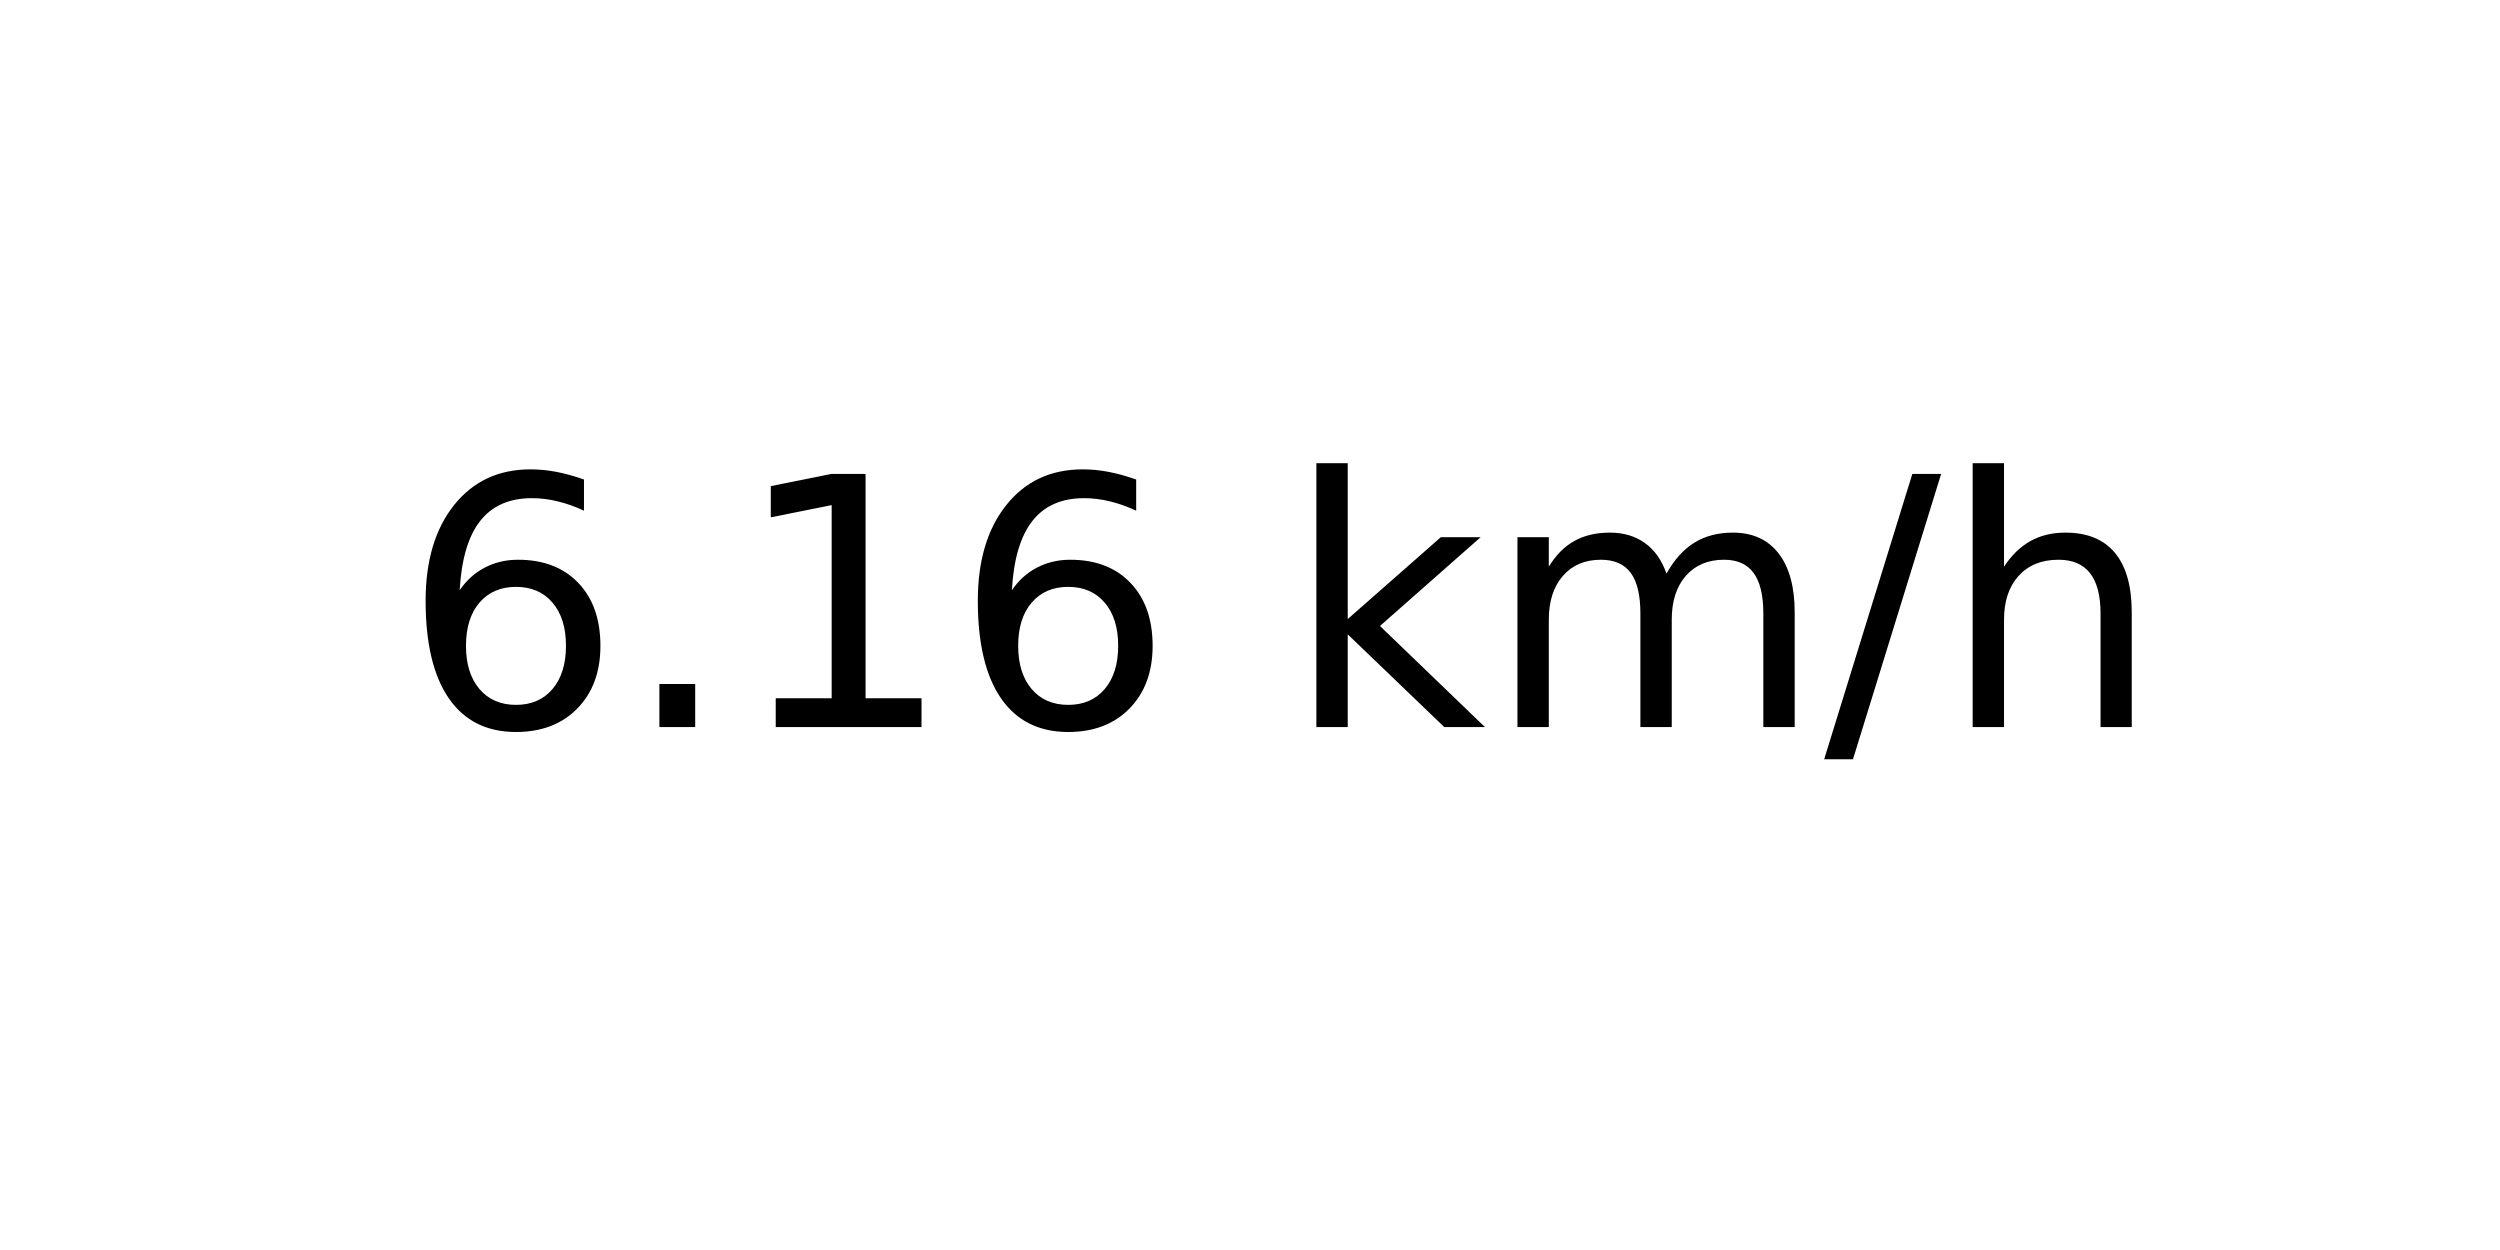
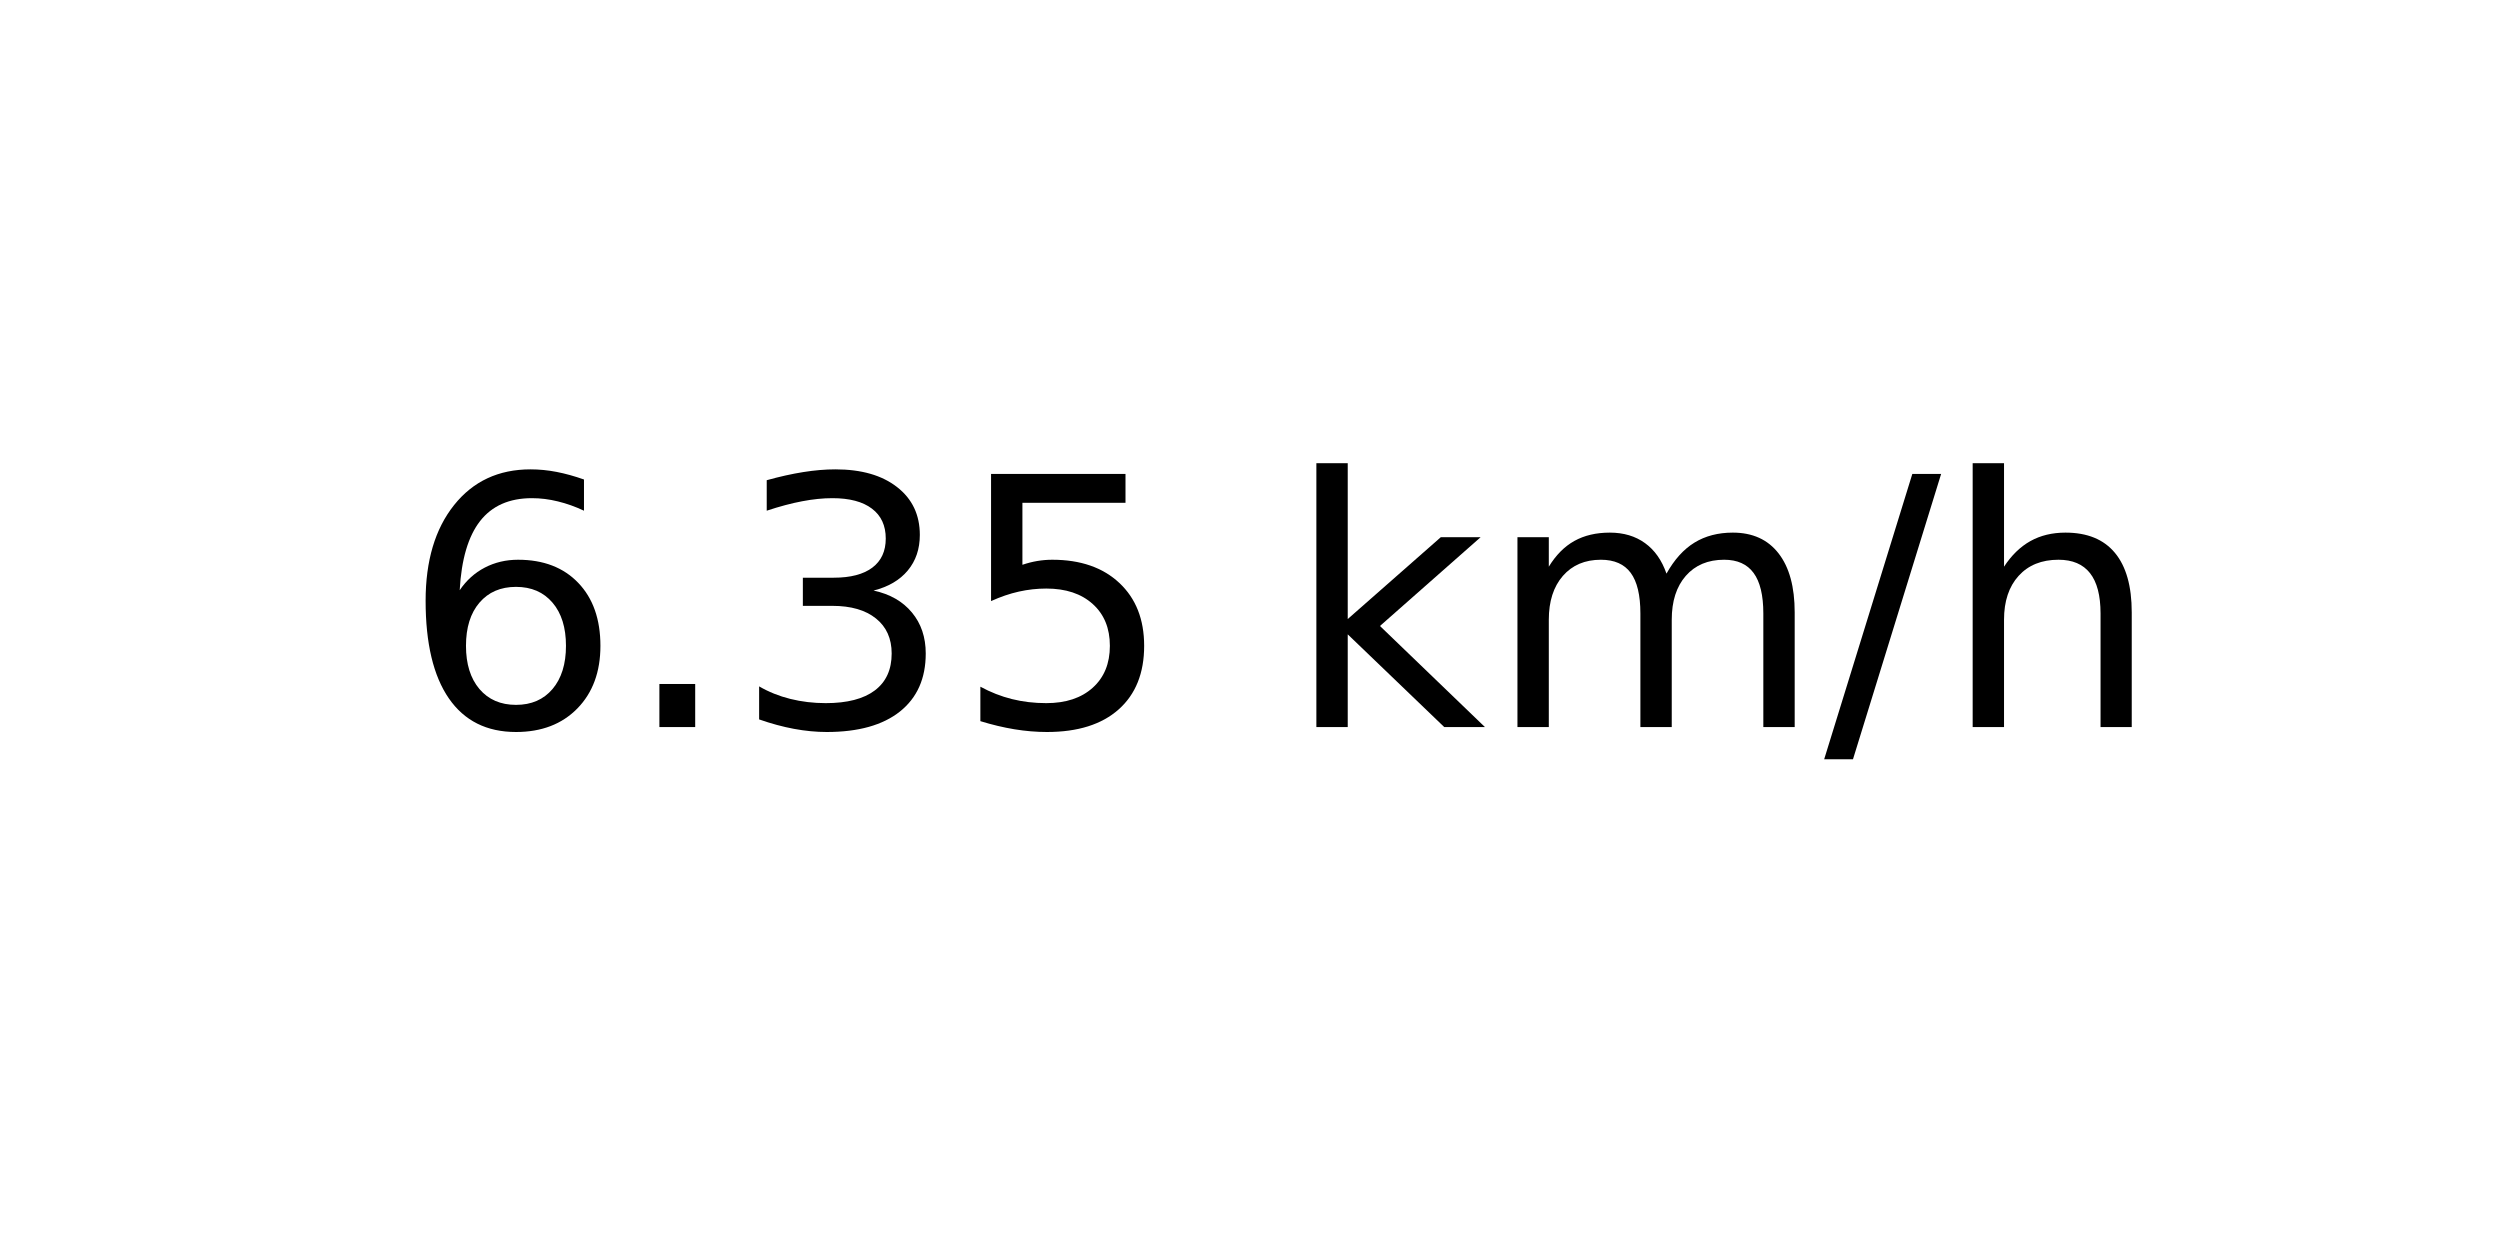
<svg xmlns="http://www.w3.org/2000/svg" xmlns:xlink="http://www.w3.org/1999/xlink" width="72pt" height="36pt" viewBox="0 0 72 36" version="1.1">
  <defs>
    <style type="text/css">*{stroke-linejoin: round; stroke-linecap: butt}</style>
  </defs>
  <g id="figure_1">
    <g id="axes_1">
      <g id="text_1">
        <g transform="translate(11.55937 20.93937) scale(0.1 -0.1)">
          <defs>
            <path id="DejaVuSans-36" d="M 2113 2584  Q 1688 2584 1439 2293  Q 1191 2003 1191 1497  Q 1191 994 1439 701  Q 1688 409 2113 409  Q 2538 409 2786 701  Q 3034 994 3034 1497  Q 3034 2003 2786 2293  Q 2538 2584 2113 2584  z M 3366 4563  L 3366 3988  Q 3128 4100 2886 4159  Q 2644 4219 2406 4219  Q 1781 4219 1451 3797  Q 1122 3375 1075 2522  Q 1259 2794 1537 2939  Q 1816 3084 2150 3084  Q 2853 3084 3261 2657  Q 3669 2231 3669 1497  Q 3669 778 3244 343  Q 2819 -91 2113 -91  Q 1303 -91 875 529  Q 447 1150 447 2328  Q 447 3434 972 4092  Q 1497 4750 2381 4750  Q 2619 4750 2861 4703  Q 3103 4656 3366 4563  z " transform="scale(0.015625)" />
            <path id="DejaVuSans-2e" d="M 684 794  L 1344 794  L 1344 0  L 684 0  L 684 794  z " transform="scale(0.015625)" />
-             <path id="DejaVuSans-31" d="M 794 531  L 1825 531  L 1825 4091  L 703 3866  L 703 4441  L 1819 4666  L 2450 4666  L 2450 531  L 3481 531  L 3481 0  L 794 0  L 794 531  z " transform="scale(0.015625)" />
+             <path id="DejaVuSans-33" d="M 2597 2516  Q 3050 2419 3304 2112  Q 3559 1806 3559 1356  Q 3559 666 3084 287  Q 2609 -91 1734 -91  Q 1441 -91 1130 -33  Q 819 25 488 141  L 488 750  Q 750 597 1062 519  Q 1375 441 1716 441  Q 2309 441 2620 675  Q 2931 909 2931 1356  Q 2931 1769 2642 2001  Q 2353 2234 1838 2234  L 1294 2234  L 1294 2753  L 1863 2753  Q 2328 2753 2575 2939  Q 2822 3125 2822 3475  Q 2822 3834 2567 4026  Q 2313 4219 1838 4219  Q 1578 4219 1281 4162  Q 984 4106 628 3988  L 628 4550  Q 988 4650 1302 4700  Q 1616 4750 1894 4750  Q 2613 4750 3031 4423  Q 3450 4097 3450 3541  Q 3450 3153 3228 2886  Q 3006 2619 2597 2516  z " transform="scale(0.015625)" />
+             <path id="DejaVuSans-35" d="M 691 4666  L 3169 4666  L 3169 4134  L 1269 4134  L 1269 2991  Q 1406 3038 1543 3061  Q 1681 3084 1819 3084  Q 2600 3084 3056 2656  Q 3513 2228 3513 1497  Q 3513 744 3044 326  Q 2575 -91 1722 -91  Q 1428 -91 1123 -41  Q 819 9 494 109  L 494 744  Q 775 591 1075 516  Q 1375 441 1709 441  Q 2250 441 2565 725  Q 2881 1009 2881 1497  Q 2881 1984 2565 2268  Q 2250 2553 1709 2553  Q 1456 2553 1204 2497  Q 953 2441 691 2322  L 691 4666  z " transform="scale(0.015625)" />
            <path id="DejaVuSans-20" transform="scale(0.015625)" />
            <path id="DejaVuSans-6b" d="M 581 4863  L 1159 4863  L 1159 1991  L 2875 3500  L 3609 3500  L 1753 1863  L 3688 0  L 2938 0  L 1159 1709  L 1159 0  L 581 0  L 581 4863  z " transform="scale(0.015625)" />
            <path id="DejaVuSans-6d" d="M 3328 2828  Q 3544 3216 3844 3400  Q 4144 3584 4550 3584  Q 5097 3584 5394 3201  Q 5691 2819 5691 2113  L 5691 0  L 5113 0  L 5113 2094  Q 5113 2597 4934 2840  Q 4756 3084 4391 3084  Q 3944 3084 3684 2787  Q 3425 2491 3425 1978  L 3425 0  L 2847 0  L 2847 2094  Q 2847 2600 2669 2842  Q 2491 3084 2119 3084  Q 1678 3084 1418 2786  Q 1159 2488 1159 1978  L 1159 0  L 581 0  L 581 3500  L 1159 3500  L 1159 2956  Q 1356 3278 1631 3431  Q 1906 3584 2284 3584  Q 2666 3584 2933 3390  Q 3200 3197 3328 2828  z " transform="scale(0.015625)" />
            <path id="DejaVuSans-2f" d="M 1625 4666  L 2156 4666  L 531 -594  L 0 -594  L 1625 4666  z " transform="scale(0.015625)" />
            <path id="DejaVuSans-68" d="M 3513 2113  L 3513 0  L 2938 0  L 2938 2094  Q 2938 2591 2744 2837  Q 2550 3084 2163 3084  Q 1697 3084 1428 2787  Q 1159 2491 1159 1978  L 1159 0  L 581 0  L 581 4863  L 1159 4863  L 1159 2956  Q 1366 3272 1645 3428  Q 1925 3584 2291 3584  Q 2894 3584 3203 3211  Q 3513 2838 3513 2113  z " transform="scale(0.015625)" />
          </defs>
          <use xlink:href="#DejaVuSans-36" />
          <use xlink:href="#DejaVuSans-2e" x="63.623" />
-           <use xlink:href="#DejaVuSans-31" x="95.41" />
-           <use xlink:href="#DejaVuSans-36" x="159.033" />
+           <use xlink:href="#DejaVuSans-33" x="95.41" />
+           <use xlink:href="#DejaVuSans-35" x="159.033" />
          <use xlink:href="#DejaVuSans-20" x="222.656" />
          <use xlink:href="#DejaVuSans-6b" x="254.443" />
          <use xlink:href="#DejaVuSans-6d" x="312.354" />
          <use xlink:href="#DejaVuSans-2f" x="409.766" />
          <use xlink:href="#DejaVuSans-68" x="443.457" />
        </g>
      </g>
    </g>
  </g>
</svg>
